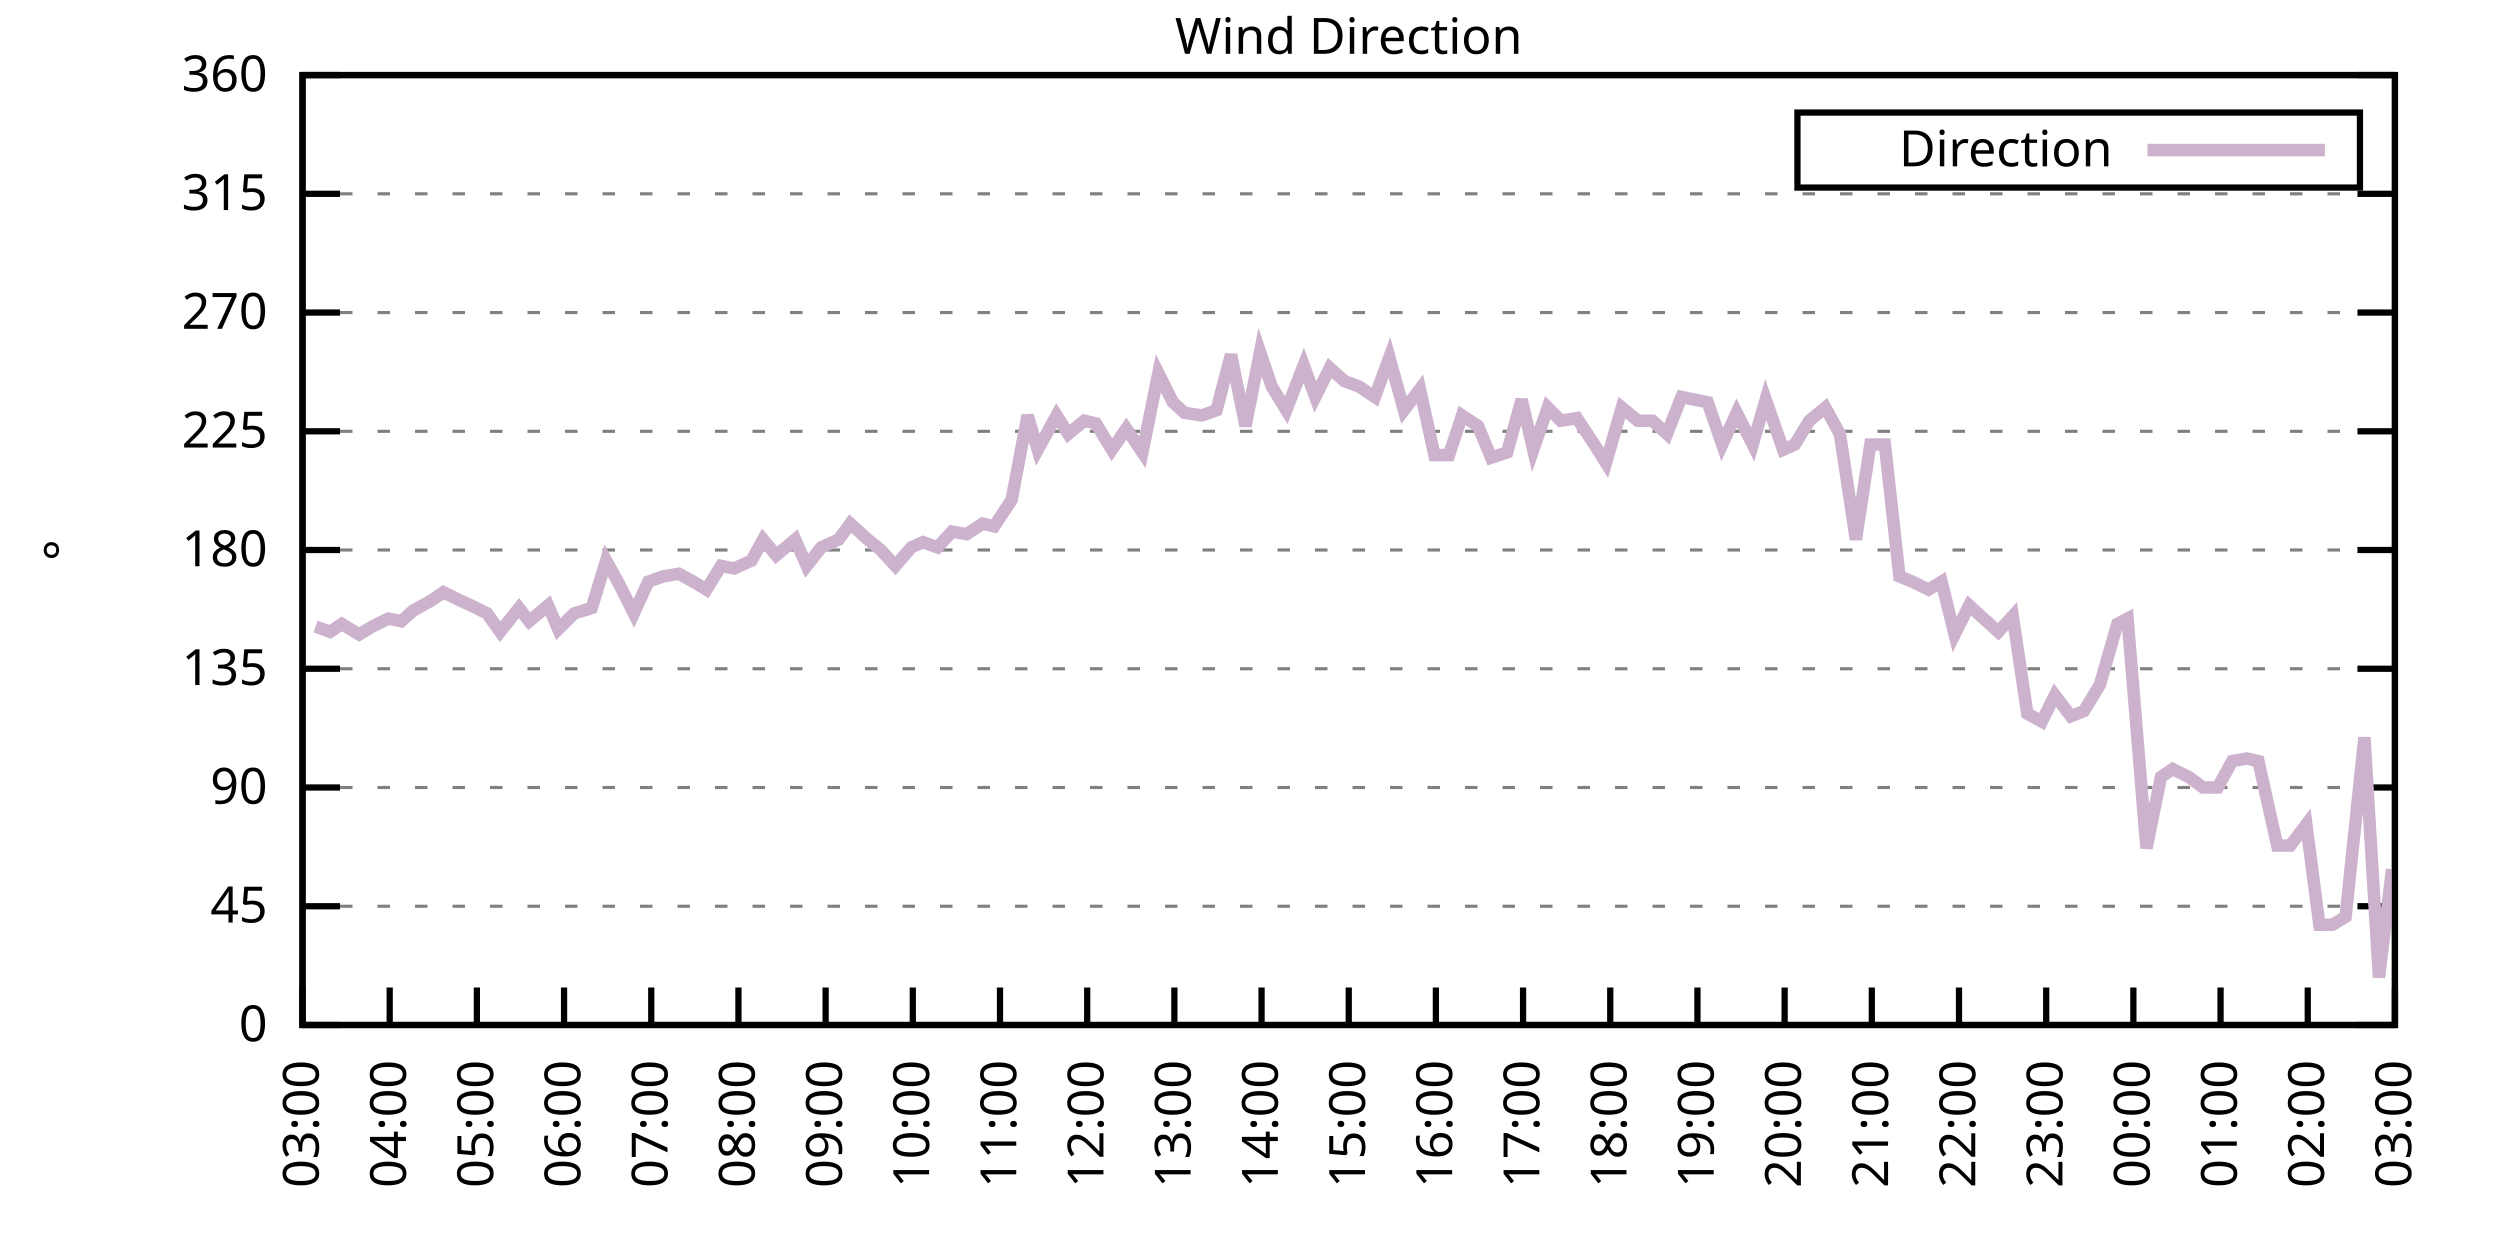
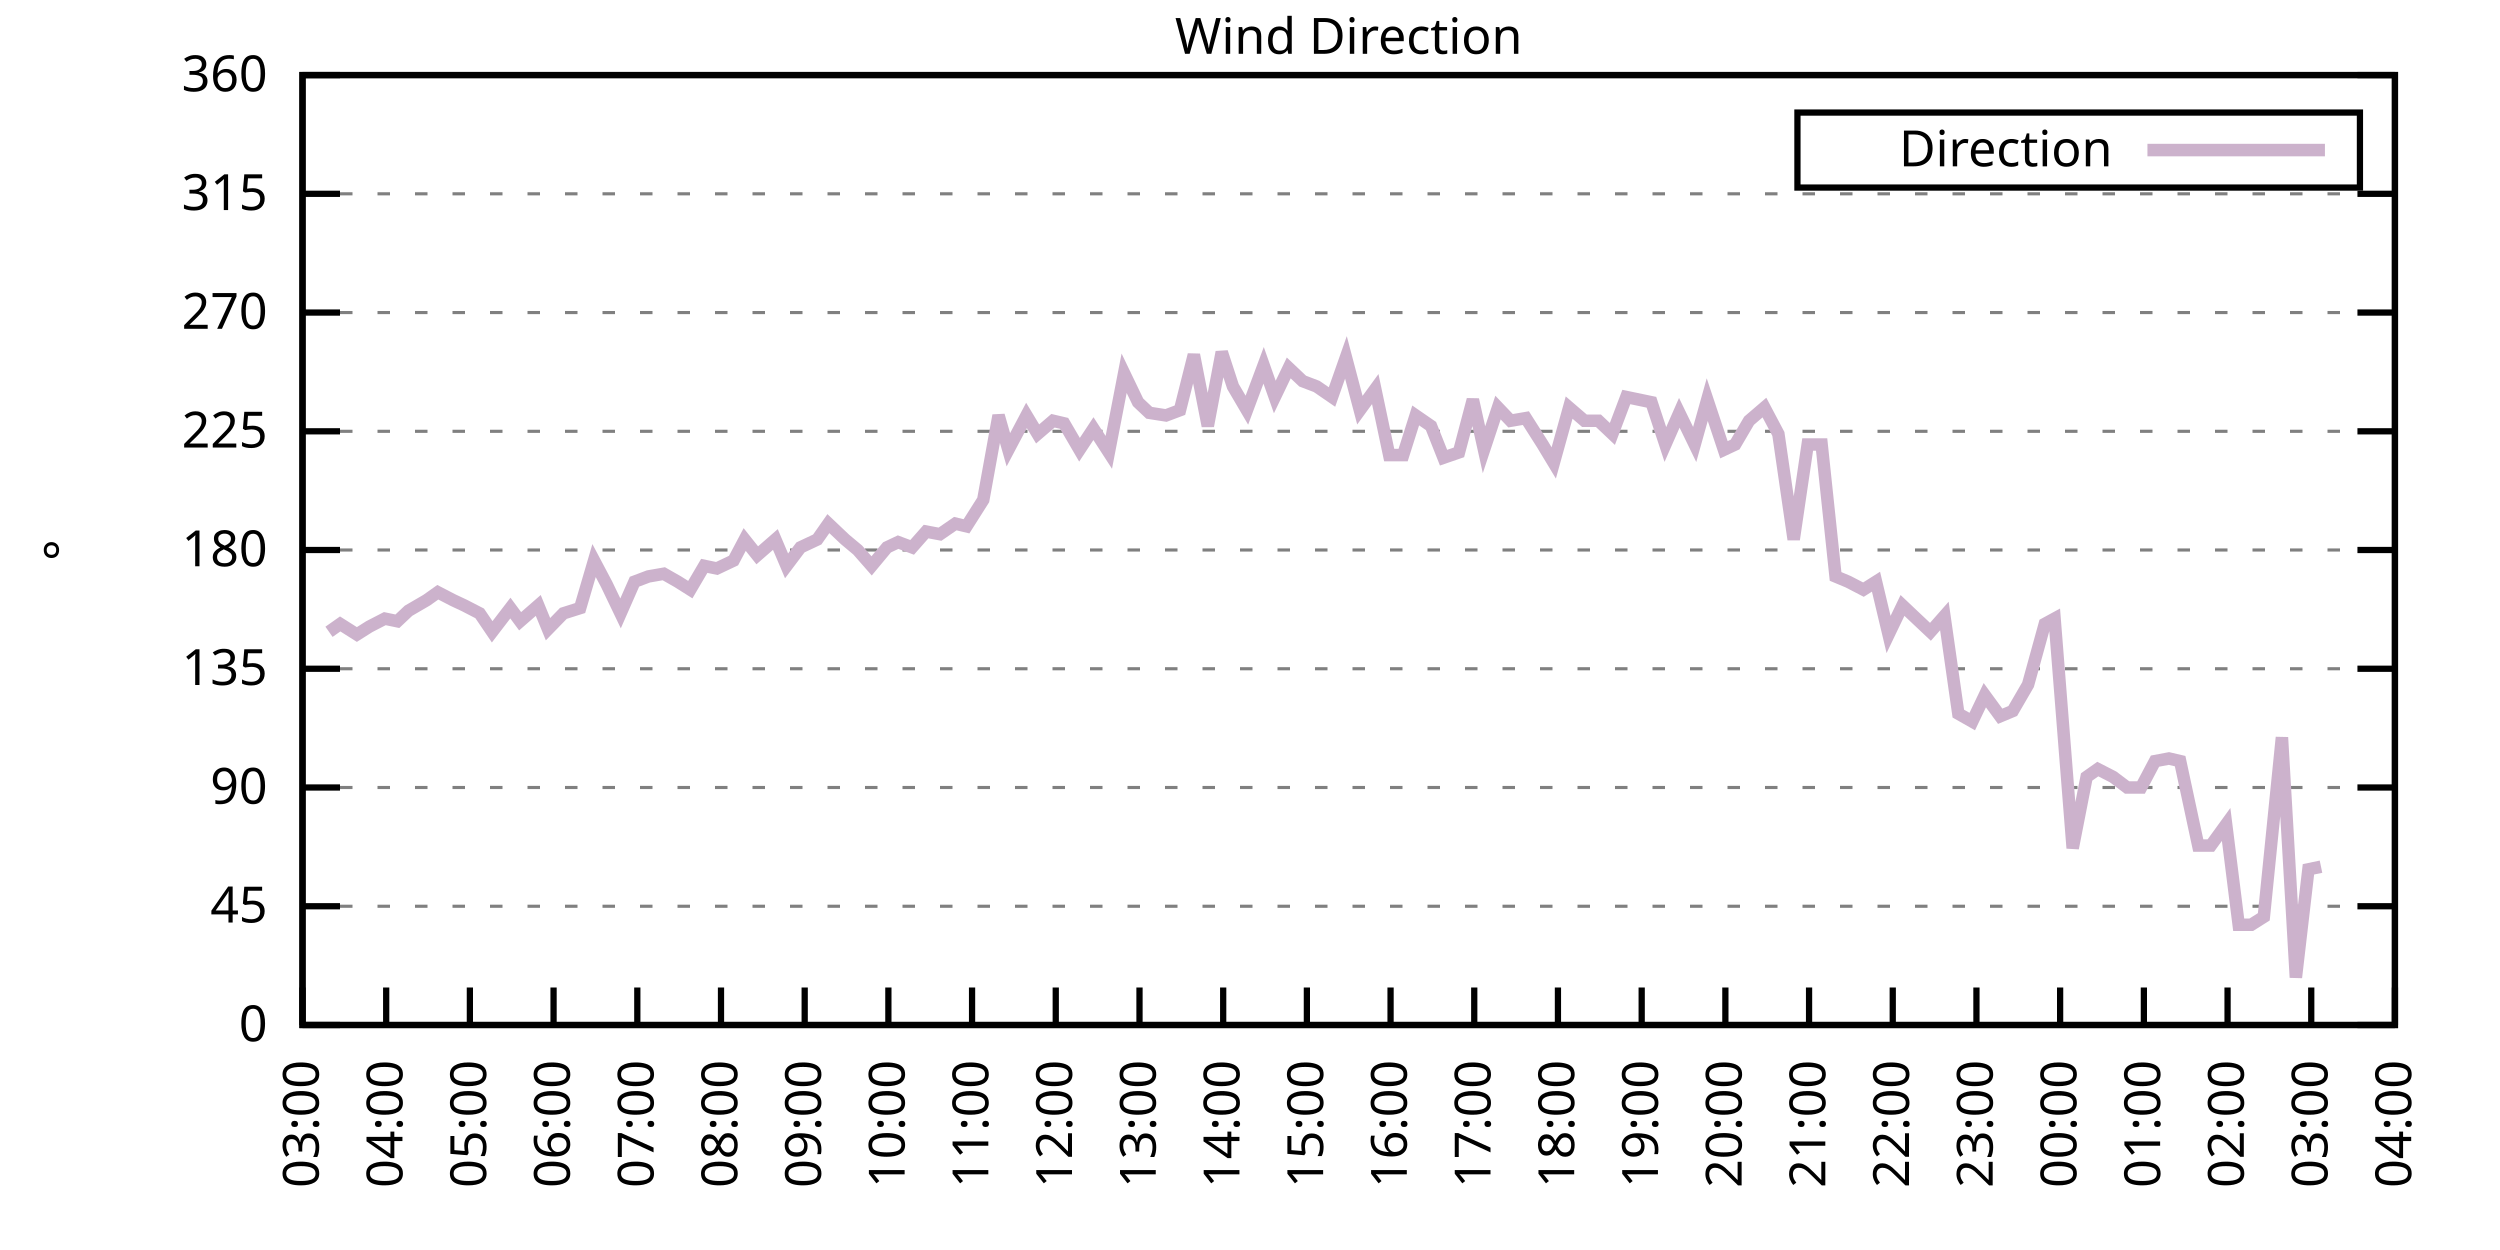
<svg xmlns="http://www.w3.org/2000/svg" xmlns:xlink="http://www.w3.org/1999/xlink" width="400" height="200" viewBox="0 0 400 200">
  <g id="gnuplot_canvas">
    <rect x="0" y="0" width="400" height="200" fill="none" />
    <defs>
      <circle id="gpDot" r="0.5" stroke-width="0.5" stroke="currentColor" />
      <path id="gpPt0" stroke-width="0.333" stroke="currentColor" d="M-1,0 h2 M0,-1 v2" />
      <path id="gpPt1" stroke-width="0.333" stroke="currentColor" d="M-1,-1 L1,1 M1,-1 L-1,1" />
      <path id="gpPt2" stroke-width="0.333" stroke="currentColor" d="M-1,0 L1,0 M0,-1 L0,1 M-1,-1 L1,1 M-1,1 L1,-1" />
      <rect id="gpPt3" stroke-width="0.333" stroke="currentColor" x="-1" y="-1" width="2" height="2" />
      <rect id="gpPt4" stroke-width="0.333" stroke="currentColor" fill="currentColor" x="-1" y="-1" width="2" height="2" />
      <circle id="gpPt5" stroke-width="0.333" stroke="currentColor" cx="0" cy="0" r="1" />
      <use xlink:href="#gpPt5" id="gpPt6" fill="currentColor" stroke="none" />
      <path id="gpPt7" stroke-width="0.333" stroke="currentColor" d="M0,-1.33 L-1.33,0.67 L1.33,0.67 z" />
      <use xlink:href="#gpPt7" id="gpPt8" fill="currentColor" stroke="none" />
      <use xlink:href="#gpPt7" id="gpPt9" stroke="currentColor" transform="rotate(180)" />
      <use xlink:href="#gpPt9" id="gpPt10" fill="currentColor" stroke="none" />
      <use xlink:href="#gpPt3" id="gpPt11" stroke="currentColor" transform="rotate(45)" />
      <use xlink:href="#gpPt11" id="gpPt12" fill="currentColor" stroke="none" />
      <path id="gpPt13" stroke-width="0.333" stroke="currentColor" d="M0,1.330 L1.265,0.411 L0.782,-1.067 L-0.782,-1.076 L-1.265,0.411 z" />
      <use xlink:href="#gpPt13" id="gpPt14" fill="currentColor" stroke="none" />
      <filter id="textbox" filterUnits="objectBoundingBox" x="0" y="0" height="1" width="1">
        <feFlood flood-color="white" flood-opacity="1" result="bgnd" />
        <feComposite in="SourceGraphic" in2="bgnd" operator="atop" />
      </filter>
      <filter id="greybox" filterUnits="objectBoundingBox" x="0" y="0" height="1" width="1">
        <feFlood flood-color="lightgrey" flood-opacity="1" result="grey" />
        <feComposite in="SourceGraphic" in2="grey" operator="atop" />
      </filter>
    </defs>
    <g fill="none" color="white" stroke="currentColor" stroke-width="1.00" stroke-linecap="butt" stroke-linejoin="miter">
</g>
    <g fill="none" color="black" stroke="currentColor" stroke-width="1.00" stroke-linecap="butt" stroke-linejoin="miter">
      <g stroke="none" shape-rendering="crispEdges">
        <polygon fill="rgb(255, 255, 255)" points="48.40,164.00 383.18,164.00 383.18,12.02 48.40,12.02 " />
      </g>
    </g>
    <g fill="none" color="black" stroke="currentColor" stroke-width="1.00" stroke-linecap="butt" stroke-linejoin="miter">
</g>
    <g fill="none" color="black" stroke="black" stroke-width="0.50" stroke-linecap="butt" stroke-linejoin="miter">
</g>
    <g fill="none" color="gray" stroke="currentColor" stroke-width="0.50" stroke-linecap="butt" stroke-linejoin="miter">
      <path stroke="gray" stroke-dasharray="2,4" class="gridline" d="M48.40,164.00 L383.19,164.00  " />
    </g>
    <g fill="none" color="gray" stroke="gray" stroke-width="1.00" stroke-linecap="butt" stroke-linejoin="miter">
</g>
    <g fill="none" color="black" stroke="currentColor" stroke-width="1.00" stroke-linecap="butt" stroke-linejoin="miter">
      <path stroke="black" d="M48.40,164.00 L54.40,164.00 M383.19,164.00 L377.19,164.00  " />
      <g transform="translate(42.80,166.60)" stroke="none" fill="black" font-family="Sans" font-size="8.00" text-anchor="end">
        <text>
          <tspan font-family="Sans"> 0</tspan>
        </text>
      </g>
    </g>
    <g fill="none" color="black" stroke="currentColor" stroke-width="1.00" stroke-linecap="butt" stroke-linejoin="miter">
</g>
    <g fill="none" color="black" stroke="black" stroke-width="0.50" stroke-linecap="butt" stroke-linejoin="miter">
</g>
    <g fill="none" color="gray" stroke="currentColor" stroke-width="0.50" stroke-linecap="butt" stroke-linejoin="miter">
      <path stroke="gray" stroke-dasharray="2,4" class="gridline" d="M48.40,145.00 L383.19,145.00  " />
    </g>
    <g fill="none" color="gray" stroke="gray" stroke-width="1.00" stroke-linecap="butt" stroke-linejoin="miter">
</g>
    <g fill="none" color="black" stroke="currentColor" stroke-width="1.00" stroke-linecap="butt" stroke-linejoin="miter">
      <path stroke="black" d="M48.40,145.00 L54.40,145.00 M383.19,145.00 L377.19,145.00  " />
      <g transform="translate(42.80,147.60)" stroke="none" fill="black" font-family="Sans" font-size="8.00" text-anchor="end">
        <text>
          <tspan font-family="Sans"> 45</tspan>
        </text>
      </g>
    </g>
    <g fill="none" color="black" stroke="currentColor" stroke-width="1.00" stroke-linecap="butt" stroke-linejoin="miter">
</g>
    <g fill="none" color="black" stroke="black" stroke-width="0.50" stroke-linecap="butt" stroke-linejoin="miter">
</g>
    <g fill="none" color="gray" stroke="currentColor" stroke-width="0.50" stroke-linecap="butt" stroke-linejoin="miter">
      <path stroke="gray" stroke-dasharray="2,4" class="gridline" d="M48.40,126.00 L383.19,126.00  " />
    </g>
    <g fill="none" color="gray" stroke="gray" stroke-width="1.00" stroke-linecap="butt" stroke-linejoin="miter">
</g>
    <g fill="none" color="black" stroke="currentColor" stroke-width="1.00" stroke-linecap="butt" stroke-linejoin="miter">
      <path stroke="black" d="M48.40,126.00 L54.40,126.00 M383.19,126.00 L377.19,126.00  " />
      <g transform="translate(42.80,128.60)" stroke="none" fill="black" font-family="Sans" font-size="8.00" text-anchor="end">
        <text>
          <tspan font-family="Sans"> 90</tspan>
        </text>
      </g>
    </g>
    <g fill="none" color="black" stroke="currentColor" stroke-width="1.00" stroke-linecap="butt" stroke-linejoin="miter">
</g>
    <g fill="none" color="black" stroke="black" stroke-width="0.50" stroke-linecap="butt" stroke-linejoin="miter">
</g>
    <g fill="none" color="gray" stroke="currentColor" stroke-width="0.50" stroke-linecap="butt" stroke-linejoin="miter">
      <path stroke="gray" stroke-dasharray="2,4" class="gridline" d="M48.40,107.00 L383.19,107.00  " />
    </g>
    <g fill="none" color="gray" stroke="gray" stroke-width="1.00" stroke-linecap="butt" stroke-linejoin="miter">
</g>
    <g fill="none" color="black" stroke="currentColor" stroke-width="1.00" stroke-linecap="butt" stroke-linejoin="miter">
      <path stroke="black" d="M48.40,107.00 L54.40,107.00 M383.19,107.00 L377.19,107.00  " />
      <g transform="translate(42.80,109.60)" stroke="none" fill="black" font-family="Sans" font-size="8.00" text-anchor="end">
        <text>
          <tspan font-family="Sans"> 135</tspan>
        </text>
      </g>
    </g>
    <g fill="none" color="black" stroke="currentColor" stroke-width="1.00" stroke-linecap="butt" stroke-linejoin="miter">
</g>
    <g fill="none" color="black" stroke="black" stroke-width="0.50" stroke-linecap="butt" stroke-linejoin="miter">
</g>
    <g fill="none" color="gray" stroke="currentColor" stroke-width="0.50" stroke-linecap="butt" stroke-linejoin="miter">
      <path stroke="gray" stroke-dasharray="2,4" class="gridline" d="M48.40,88.00 L383.19,88.00  " />
    </g>
    <g fill="none" color="gray" stroke="gray" stroke-width="1.00" stroke-linecap="butt" stroke-linejoin="miter">
</g>
    <g fill="none" color="black" stroke="currentColor" stroke-width="1.00" stroke-linecap="butt" stroke-linejoin="miter">
      <path stroke="black" d="M48.40,88.00 L54.40,88.00 M383.19,88.00 L377.19,88.00  " />
      <g transform="translate(42.80,90.60)" stroke="none" fill="black" font-family="Sans" font-size="8.00" text-anchor="end">
        <text>
          <tspan font-family="Sans"> 180</tspan>
        </text>
      </g>
    </g>
    <g fill="none" color="black" stroke="currentColor" stroke-width="1.00" stroke-linecap="butt" stroke-linejoin="miter">
</g>
    <g fill="none" color="black" stroke="black" stroke-width="0.50" stroke-linecap="butt" stroke-linejoin="miter">
</g>
    <g fill="none" color="gray" stroke="currentColor" stroke-width="0.50" stroke-linecap="butt" stroke-linejoin="miter">
      <path stroke="gray" stroke-dasharray="2,4" class="gridline" d="M48.40,69.01 L383.19,69.01  " />
    </g>
    <g fill="none" color="gray" stroke="gray" stroke-width="1.00" stroke-linecap="butt" stroke-linejoin="miter">
</g>
    <g fill="none" color="black" stroke="currentColor" stroke-width="1.00" stroke-linecap="butt" stroke-linejoin="miter">
      <path stroke="black" d="M48.40,69.01 L54.40,69.01 M383.19,69.01 L377.19,69.01  " />
      <g transform="translate(42.80,71.61)" stroke="none" fill="black" font-family="Sans" font-size="8.00" text-anchor="end">
        <text>
          <tspan font-family="Sans"> 225</tspan>
        </text>
      </g>
    </g>
    <g fill="none" color="black" stroke="currentColor" stroke-width="1.00" stroke-linecap="butt" stroke-linejoin="miter">
</g>
    <g fill="none" color="black" stroke="black" stroke-width="0.50" stroke-linecap="butt" stroke-linejoin="miter">
</g>
    <g fill="none" color="gray" stroke="currentColor" stroke-width="0.50" stroke-linecap="butt" stroke-linejoin="miter">
      <path stroke="gray" stroke-dasharray="2,4" class="gridline" d="M48.40,50.01 L383.19,50.01  " />
    </g>
    <g fill="none" color="gray" stroke="gray" stroke-width="1.00" stroke-linecap="butt" stroke-linejoin="miter">
</g>
    <g fill="none" color="black" stroke="currentColor" stroke-width="1.00" stroke-linecap="butt" stroke-linejoin="miter">
      <path stroke="black" d="M48.40,50.01 L54.40,50.01 M383.19,50.01 L377.19,50.01  " />
      <g transform="translate(42.80,52.61)" stroke="none" fill="black" font-family="Sans" font-size="8.00" text-anchor="end">
        <text>
          <tspan font-family="Sans"> 270</tspan>
        </text>
      </g>
    </g>
    <g fill="none" color="black" stroke="currentColor" stroke-width="1.00" stroke-linecap="butt" stroke-linejoin="miter">
</g>
    <g fill="none" color="black" stroke="black" stroke-width="0.50" stroke-linecap="butt" stroke-linejoin="miter">
</g>
    <g fill="none" color="gray" stroke="currentColor" stroke-width="0.50" stroke-linecap="butt" stroke-linejoin="miter">
      <path stroke="gray" stroke-dasharray="2,4" class="gridline" d="M48.40,31.01 L383.19,31.01  " />
    </g>
    <g fill="none" color="gray" stroke="gray" stroke-width="1.00" stroke-linecap="butt" stroke-linejoin="miter">
</g>
    <g fill="none" color="black" stroke="currentColor" stroke-width="1.00" stroke-linecap="butt" stroke-linejoin="miter">
      <path stroke="black" d="M48.40,31.01 L54.40,31.01 M383.19,31.01 L377.19,31.01  " />
      <g transform="translate(42.80,33.61)" stroke="none" fill="black" font-family="Sans" font-size="8.00" text-anchor="end">
        <text>
          <tspan font-family="Sans"> 315</tspan>
        </text>
      </g>
    </g>
    <g fill="none" color="black" stroke="currentColor" stroke-width="1.00" stroke-linecap="butt" stroke-linejoin="miter">
</g>
    <g fill="none" color="black" stroke="black" stroke-width="0.50" stroke-linecap="butt" stroke-linejoin="miter">
</g>
    <g fill="none" color="gray" stroke="currentColor" stroke-width="0.50" stroke-linecap="butt" stroke-linejoin="miter">
      <path stroke="gray" stroke-dasharray="2,4" class="gridline" d="M48.40,12.01 L383.19,12.01  " />
    </g>
    <g fill="none" color="gray" stroke="gray" stroke-width="1.00" stroke-linecap="butt" stroke-linejoin="miter">
</g>
    <g fill="none" color="black" stroke="currentColor" stroke-width="1.00" stroke-linecap="butt" stroke-linejoin="miter">
      <path stroke="black" d="M48.40,12.01 L54.40,12.01 M383.19,12.01 L377.19,12.01  " />
      <g transform="translate(42.80,14.61)" stroke="none" fill="black" font-family="Sans" font-size="8.00" text-anchor="end">
        <text>
          <tspan font-family="Sans"> 360</tspan>
        </text>
      </g>
    </g>
    <g fill="none" color="black" stroke="currentColor" stroke-width="1.00" stroke-linecap="butt" stroke-linejoin="miter">
      <path stroke="black" d="M48.40,164.00 L48.40,158.00  " />
      <g transform="translate(51.00,169.60) rotate(270.00)" stroke="none" fill="black" font-family="Sans" font-size="8.00" text-anchor="end">
        <text>
          <tspan font-family="Sans">03:00</tspan>
        </text>
      </g>
    </g>
    <g fill="none" color="black" stroke="currentColor" stroke-width="1.00" stroke-linecap="butt" stroke-linejoin="miter">
-       <path stroke="black" d="M62.35,164.00 L62.35,158.00  " />
-       <g transform="translate(64.95,169.60) rotate(270.00)" stroke="none" fill="black" font-family="Sans" font-size="8.00" text-anchor="end">
+       <path stroke="black" d="M61.79,164.00 L61.79,158.00  " />
+       <g transform="translate(64.39,169.60) rotate(270.00)" stroke="none" fill="black" font-family="Sans" font-size="8.00" text-anchor="end">
        <text>
          <tspan font-family="Sans">04:00</tspan>
        </text>
      </g>
    </g>
    <g fill="none" color="black" stroke="currentColor" stroke-width="1.00" stroke-linecap="butt" stroke-linejoin="miter">
-       <path stroke="black" d="M76.30,164.00 L76.30,158.00  " />
-       <g transform="translate(78.90,169.60) rotate(270.00)" stroke="none" fill="black" font-family="Sans" font-size="8.00" text-anchor="end">
+       <path stroke="black" d="M75.18,164.00 L75.18,158.00  " />
+       <g transform="translate(77.78,169.60) rotate(270.00)" stroke="none" fill="black" font-family="Sans" font-size="8.00" text-anchor="end">
        <text>
          <tspan font-family="Sans">05:00</tspan>
        </text>
      </g>
    </g>
    <g fill="none" color="black" stroke="currentColor" stroke-width="1.00" stroke-linecap="butt" stroke-linejoin="miter">
-       <path stroke="black" d="M90.25,164.00 L90.25,158.00  " />
-       <g transform="translate(92.85,169.60) rotate(270.00)" stroke="none" fill="black" font-family="Sans" font-size="8.00" text-anchor="end">
+       <path stroke="black" d="M88.57,164.00 L88.57,158.00  " />
+       <g transform="translate(91.17,169.60) rotate(270.00)" stroke="none" fill="black" font-family="Sans" font-size="8.00" text-anchor="end">
        <text>
          <tspan font-family="Sans">06:00</tspan>
        </text>
      </g>
    </g>
    <g fill="none" color="black" stroke="currentColor" stroke-width="1.00" stroke-linecap="butt" stroke-linejoin="miter">
-       <path stroke="black" d="M104.20,164.00 L104.20,158.00  " />
-       <g transform="translate(106.80,169.60) rotate(270.00)" stroke="none" fill="black" font-family="Sans" font-size="8.00" text-anchor="end">
+       <path stroke="black" d="M101.97,164.00 L101.97,158.00  " />
+       <g transform="translate(104.57,169.60) rotate(270.00)" stroke="none" fill="black" font-family="Sans" font-size="8.00" text-anchor="end">
        <text>
          <tspan font-family="Sans">07:00</tspan>
        </text>
      </g>
    </g>
    <g fill="none" color="black" stroke="currentColor" stroke-width="1.00" stroke-linecap="butt" stroke-linejoin="miter">
-       <path stroke="black" d="M118.15,164.00 L118.15,158.00  " />
-       <g transform="translate(120.75,169.60) rotate(270.00)" stroke="none" fill="black" font-family="Sans" font-size="8.00" text-anchor="end">
+       <path stroke="black" d="M115.36,164.00 L115.36,158.00  " />
+       <g transform="translate(117.96,169.60) rotate(270.00)" stroke="none" fill="black" font-family="Sans" font-size="8.00" text-anchor="end">
        <text>
          <tspan font-family="Sans">08:00</tspan>
        </text>
      </g>
    </g>
    <g fill="none" color="black" stroke="currentColor" stroke-width="1.00" stroke-linecap="butt" stroke-linejoin="miter">
-       <path stroke="black" d="M132.10,164.00 L132.10,158.00  " />
-       <g transform="translate(134.70,169.60) rotate(270.00)" stroke="none" fill="black" font-family="Sans" font-size="8.00" text-anchor="end">
+       <path stroke="black" d="M128.75,164.00 L128.75,158.00  " />
+       <g transform="translate(131.35,169.60) rotate(270.00)" stroke="none" fill="black" font-family="Sans" font-size="8.00" text-anchor="end">
        <text>
          <tspan font-family="Sans">09:00</tspan>
        </text>
      </g>
    </g>
    <g fill="none" color="black" stroke="currentColor" stroke-width="1.00" stroke-linecap="butt" stroke-linejoin="miter">
-       <path stroke="black" d="M146.05,164.00 L146.05,158.00  " />
-       <g transform="translate(148.65,169.60) rotate(270.00)" stroke="none" fill="black" font-family="Sans" font-size="8.00" text-anchor="end">
+       <path stroke="black" d="M142.14,164.00 L142.14,158.00  " />
+       <g transform="translate(144.74,169.60) rotate(270.00)" stroke="none" fill="black" font-family="Sans" font-size="8.00" text-anchor="end">
        <text>
          <tspan font-family="Sans">10:00</tspan>
        </text>
      </g>
    </g>
    <g fill="none" color="black" stroke="currentColor" stroke-width="1.00" stroke-linecap="butt" stroke-linejoin="miter">
-       <path stroke="black" d="M160.00,164.00 L160.00,158.00  " />
-       <g transform="translate(162.60,169.60) rotate(270.00)" stroke="none" fill="black" font-family="Sans" font-size="8.00" text-anchor="end">
+       <path stroke="black" d="M155.53,164.00 L155.53,158.00  " />
+       <g transform="translate(158.13,169.60) rotate(270.00)" stroke="none" fill="black" font-family="Sans" font-size="8.00" text-anchor="end">
        <text>
          <tspan font-family="Sans">11:00</tspan>
        </text>
      </g>
    </g>
    <g fill="none" color="black" stroke="currentColor" stroke-width="1.00" stroke-linecap="butt" stroke-linejoin="miter">
-       <path stroke="black" d="M173.95,164.00 L173.95,158.00  " />
-       <g transform="translate(176.55,169.60) rotate(270.00)" stroke="none" fill="black" font-family="Sans" font-size="8.00" text-anchor="end">
+       <path stroke="black" d="M168.92,164.00 L168.92,158.00  " />
+       <g transform="translate(171.52,169.60) rotate(270.00)" stroke="none" fill="black" font-family="Sans" font-size="8.00" text-anchor="end">
        <text>
          <tspan font-family="Sans">12:00</tspan>
        </text>
      </g>
    </g>
    <g fill="none" color="black" stroke="currentColor" stroke-width="1.00" stroke-linecap="butt" stroke-linejoin="miter">
-       <path stroke="black" d="M187.90,164.00 L187.90,158.00  " />
-       <g transform="translate(190.50,169.60) rotate(270.00)" stroke="none" fill="black" font-family="Sans" font-size="8.00" text-anchor="end">
+       <path stroke="black" d="M182.32,164.00 L182.32,158.00  " />
+       <g transform="translate(184.92,169.60) rotate(270.00)" stroke="none" fill="black" font-family="Sans" font-size="8.00" text-anchor="end">
        <text>
          <tspan font-family="Sans">13:00</tspan>
        </text>
      </g>
    </g>
    <g fill="none" color="black" stroke="currentColor" stroke-width="1.00" stroke-linecap="butt" stroke-linejoin="miter">
-       <path stroke="black" d="M201.85,164.00 L201.85,158.00  " />
-       <g transform="translate(204.45,169.60) rotate(270.00)" stroke="none" fill="black" font-family="Sans" font-size="8.00" text-anchor="end">
+       <path stroke="black" d="M195.71,164.00 L195.71,158.00  " />
+       <g transform="translate(198.31,169.60) rotate(270.00)" stroke="none" fill="black" font-family="Sans" font-size="8.00" text-anchor="end">
        <text>
          <tspan font-family="Sans">14:00</tspan>
        </text>
      </g>
    </g>
    <g fill="none" color="black" stroke="currentColor" stroke-width="1.00" stroke-linecap="butt" stroke-linejoin="miter">
-       <path stroke="black" d="M215.80,164.00 L215.80,158.00  " />
-       <g transform="translate(218.40,169.60) rotate(270.00)" stroke="none" fill="black" font-family="Sans" font-size="8.00" text-anchor="end">
+       <path stroke="black" d="M209.10,164.00 L209.10,158.00  " />
+       <g transform="translate(211.70,169.60) rotate(270.00)" stroke="none" fill="black" font-family="Sans" font-size="8.00" text-anchor="end">
        <text>
          <tspan font-family="Sans">15:00</tspan>
        </text>
      </g>
    </g>
    <g fill="none" color="black" stroke="currentColor" stroke-width="1.00" stroke-linecap="butt" stroke-linejoin="miter">
-       <path stroke="black" d="M229.74,164.00 L229.74,158.00  " />
-       <g transform="translate(232.34,169.60) rotate(270.00)" stroke="none" fill="black" font-family="Sans" font-size="8.00" text-anchor="end">
+       <path stroke="black" d="M222.49,164.00 L222.49,158.00  " />
+       <g transform="translate(225.09,169.60) rotate(270.00)" stroke="none" fill="black" font-family="Sans" font-size="8.00" text-anchor="end">
        <text>
          <tspan font-family="Sans">16:00</tspan>
        </text>
      </g>
    </g>
    <g fill="none" color="black" stroke="currentColor" stroke-width="1.00" stroke-linecap="butt" stroke-linejoin="miter">
-       <path stroke="black" d="M243.69,164.00 L243.69,158.00  " />
-       <g transform="translate(246.29,169.60) rotate(270.00)" stroke="none" fill="black" font-family="Sans" font-size="8.00" text-anchor="end">
+       <path stroke="black" d="M235.88,164.00 L235.88,158.00  " />
+       <g transform="translate(238.48,169.60) rotate(270.00)" stroke="none" fill="black" font-family="Sans" font-size="8.00" text-anchor="end">
        <text>
          <tspan font-family="Sans">17:00</tspan>
        </text>
      </g>
    </g>
    <g fill="none" color="black" stroke="currentColor" stroke-width="1.00" stroke-linecap="butt" stroke-linejoin="miter">
-       <path stroke="black" d="M257.64,164.00 L257.64,158.00  " />
-       <g transform="translate(260.24,169.60) rotate(270.00)" stroke="none" fill="black" font-family="Sans" font-size="8.00" text-anchor="end">
+       <path stroke="black" d="M249.27,164.00 L249.27,158.00  " />
+       <g transform="translate(251.87,169.60) rotate(270.00)" stroke="none" fill="black" font-family="Sans" font-size="8.00" text-anchor="end">
        <text>
          <tspan font-family="Sans">18:00</tspan>
        </text>
      </g>
    </g>
    <g fill="none" color="black" stroke="currentColor" stroke-width="1.00" stroke-linecap="butt" stroke-linejoin="miter">
-       <path stroke="black" d="M271.59,164.00 L271.59,158.00  " />
-       <g transform="translate(274.19,169.60) rotate(270.00)" stroke="none" fill="black" font-family="Sans" font-size="8.00" text-anchor="end">
+       <path stroke="black" d="M262.67,164.00 L262.67,158.00  " />
+       <g transform="translate(265.27,169.60) rotate(270.00)" stroke="none" fill="black" font-family="Sans" font-size="8.00" text-anchor="end">
        <text>
          <tspan font-family="Sans">19:00</tspan>
        </text>
      </g>
    </g>
    <g fill="none" color="black" stroke="currentColor" stroke-width="1.00" stroke-linecap="butt" stroke-linejoin="miter">
-       <path stroke="black" d="M285.54,164.00 L285.54,158.00  " />
-       <g transform="translate(288.14,169.60) rotate(270.00)" stroke="none" fill="black" font-family="Sans" font-size="8.00" text-anchor="end">
+       <path stroke="black" d="M276.06,164.00 L276.06,158.00  " />
+       <g transform="translate(278.66,169.60) rotate(270.00)" stroke="none" fill="black" font-family="Sans" font-size="8.00" text-anchor="end">
        <text>
          <tspan font-family="Sans">20:00</tspan>
        </text>
      </g>
    </g>
    <g fill="none" color="black" stroke="currentColor" stroke-width="1.00" stroke-linecap="butt" stroke-linejoin="miter">
-       <path stroke="black" d="M299.49,164.00 L299.49,158.00  " />
-       <g transform="translate(302.09,169.60) rotate(270.00)" stroke="none" fill="black" font-family="Sans" font-size="8.00" text-anchor="end">
+       <path stroke="black" d="M289.45,164.00 L289.45,158.00  " />
+       <g transform="translate(292.05,169.60) rotate(270.00)" stroke="none" fill="black" font-family="Sans" font-size="8.00" text-anchor="end">
        <text>
          <tspan font-family="Sans">21:00</tspan>
        </text>
      </g>
    </g>
    <g fill="none" color="black" stroke="currentColor" stroke-width="1.00" stroke-linecap="butt" stroke-linejoin="miter">
-       <path stroke="black" d="M313.44,164.00 L313.44,158.00  " />
-       <g transform="translate(316.04,169.60) rotate(270.00)" stroke="none" fill="black" font-family="Sans" font-size="8.00" text-anchor="end">
+       <path stroke="black" d="M302.84,164.00 L302.84,158.00  " />
+       <g transform="translate(305.44,169.60) rotate(270.00)" stroke="none" fill="black" font-family="Sans" font-size="8.00" text-anchor="end">
        <text>
          <tspan font-family="Sans">22:00</tspan>
        </text>
      </g>
    </g>
    <g fill="none" color="black" stroke="currentColor" stroke-width="1.00" stroke-linecap="butt" stroke-linejoin="miter">
-       <path stroke="black" d="M327.39,164.00 L327.39,158.00  " />
-       <g transform="translate(329.99,169.60) rotate(270.00)" stroke="none" fill="black" font-family="Sans" font-size="8.00" text-anchor="end">
+       <path stroke="black" d="M316.23,164.00 L316.23,158.00  " />
+       <g transform="translate(318.83,169.60) rotate(270.00)" stroke="none" fill="black" font-family="Sans" font-size="8.00" text-anchor="end">
        <text>
          <tspan font-family="Sans">23:00</tspan>
        </text>
      </g>
    </g>
    <g fill="none" color="black" stroke="currentColor" stroke-width="1.00" stroke-linecap="butt" stroke-linejoin="miter">
-       <path stroke="black" d="M341.34,164.00 L341.34,158.00  " />
-       <g transform="translate(343.94,169.60) rotate(270.00)" stroke="none" fill="black" font-family="Sans" font-size="8.00" text-anchor="end">
+       <path stroke="black" d="M329.62,164.00 L329.62,158.00  " />
+       <g transform="translate(332.22,169.60) rotate(270.00)" stroke="none" fill="black" font-family="Sans" font-size="8.00" text-anchor="end">
        <text>
          <tspan font-family="Sans">00:00</tspan>
        </text>
      </g>
    </g>
    <g fill="none" color="black" stroke="currentColor" stroke-width="1.00" stroke-linecap="butt" stroke-linejoin="miter">
-       <path stroke="black" d="M355.29,164.00 L355.29,158.00  " />
-       <g transform="translate(357.89,169.60) rotate(270.00)" stroke="none" fill="black" font-family="Sans" font-size="8.00" text-anchor="end">
+       <path stroke="black" d="M343.02,164.00 L343.02,158.00  " />
+       <g transform="translate(345.62,169.60) rotate(270.00)" stroke="none" fill="black" font-family="Sans" font-size="8.00" text-anchor="end">
        <text>
          <tspan font-family="Sans">01:00</tspan>
        </text>
      </g>
    </g>
    <g fill="none" color="black" stroke="currentColor" stroke-width="1.00" stroke-linecap="butt" stroke-linejoin="miter">
-       <path stroke="black" d="M369.24,164.00 L369.24,158.00  " />
-       <g transform="translate(371.84,169.60) rotate(270.00)" stroke="none" fill="black" font-family="Sans" font-size="8.00" text-anchor="end">
+       <path stroke="black" d="M356.41,164.00 L356.41,158.00  " />
+       <g transform="translate(359.01,169.60) rotate(270.00)" stroke="none" fill="black" font-family="Sans" font-size="8.00" text-anchor="end">
        <text>
          <tspan font-family="Sans">02:00</tspan>
+         </text>
+       </g>
+     </g>
+     <g fill="none" color="black" stroke="currentColor" stroke-width="1.00" stroke-linecap="butt" stroke-linejoin="miter">
+       <path stroke="black" d="M369.80,164.00 L369.80,158.00  " />
+       <g transform="translate(372.40,169.60) rotate(270.00)" stroke="none" fill="black" font-family="Sans" font-size="8.00" text-anchor="end">
+         <text>
+           <tspan font-family="Sans">03:00</tspan>
        </text>
      </g>
    </g>
    <g fill="none" color="black" stroke="currentColor" stroke-width="1.00" stroke-linecap="butt" stroke-linejoin="miter">
      <path stroke="black" d="M383.19,164.00 L383.19,158.00  " />
      <g transform="translate(385.79,169.60) rotate(270.00)" stroke="none" fill="black" font-family="Sans" font-size="8.00" text-anchor="end">
        <text>
-           <tspan font-family="Sans">03:00</tspan>
+           <tspan font-family="Sans">04:00</tspan>
        </text>
      </g>
    </g>
    <g fill="none" color="black" stroke="currentColor" stroke-width="1.00" stroke-linecap="butt" stroke-linejoin="miter">
</g>
    <g fill="none" color="black" stroke="currentColor" stroke-width="1.00" stroke-linecap="butt" stroke-linejoin="miter">
      <path stroke="black" d="M48.40,12.01 L48.40,164.00 L383.19,164.00 L383.19,12.01 L48.40,12.01 Z  " />
    </g>
    <g fill="none" color="black" stroke="currentColor" stroke-width="1.00" stroke-linecap="butt" stroke-linejoin="miter">
</g>
    <g fill="none" color="black" stroke="currentColor" stroke-width="1.00" stroke-linecap="butt" stroke-linejoin="miter">
      <path stroke="black" d="M287.59,30.01 L287.59,18.01 L377.59,18.01 L377.59,30.01 L287.59,30.01 Z  " />
    </g>
    <g id="Wind_direction_plot_1">
      <g fill="none" color="white" stroke="black" stroke-width="2.00" stroke-linecap="butt" stroke-linejoin="miter">
</g>
      <g fill="none" color="black" stroke="currentColor" stroke-width="2.00" stroke-linecap="butt" stroke-linejoin="miter">
        <g transform="translate(337.99,26.61)" stroke="none" fill="black" font-family="Sans" font-size="8.00" text-anchor="end">
          <text>
            <tspan font-family="Sans">Direction</tspan>
          </text>
        </g>
      </g>
      <g fill="none" color="black" stroke="currentColor" stroke-width="2.00" stroke-linecap="butt" stroke-linejoin="miter">
-         <path stroke="rgb(204, 178, 204)" d="M343.59,24.01 L371.99,24.01 M50.49,100.25 L52.82,101.09 L54.68,99.83 L57.47,101.52 L59.56,100.25 L62.12,98.98   L64.21,99.40 L66.07,97.72 L69.09,96.03 L70.95,94.76 L73.51,96.03 L75.37,96.87 L77.93,98.14 L80.02,101.09   L83.04,97.29 L84.67,99.40 L87.69,96.87 L89.32,100.67 L91.88,98.14 L94.67,97.29 L96.99,89.69 L99.08,93.49   L101.41,98.14 L103.73,93.07 L106.06,92.23 L108.62,91.80 L110.94,93.07 L113.03,94.34 L115.36,90.54 L117.45,90.96   L120.24,89.69 L122.10,86.32 L124.19,88.85 L127.22,86.32 L129.08,90.54 L131.40,87.58 L134.19,86.32 L136.05,83.78   L138.84,86.32 L140.93,88.00 L143.26,90.54 L145.81,87.58 L147.67,86.74 L150.00,87.58 L152.32,85.05 L154.65,85.47   L157.21,83.78 L159.07,84.21 L161.86,79.98 L164.41,66.47 L166.04,71.96 L169.06,66.47 L170.92,69.43 L173.48,67.32   L175.34,67.74 L177.90,71.96 L180.22,68.58 L182.78,72.38 L185.34,59.72 L187.66,64.36 L189.52,66.05 L192.31,66.47   L194.64,65.63 L196.96,56.76 L199.29,68.16 L201.61,56.34 L203.47,61.83 L205.80,65.63 L208.59,58.45 L210.45,63.52   L212.77,58.87 L215.10,60.98 L217.42,61.83 L219.98,63.52 L222.30,57.18 L224.63,65.63 L227.19,62.25 L229.51,72.81   L231.84,72.81 L233.93,66.47 L236.49,68.16 L238.58,73.23 L241.14,72.38 L243.46,63.94 L245.32,71.96 L247.65,65.21   L249.74,67.32 L252.30,66.90 L255.09,71.12 L256.95,74.07 L259.50,65.21 L262.06,67.32 L264.39,67.32 L266.71,69.43   L269.04,63.52 L273.22,64.36 L275.55,71.12 L277.87,66.05 L280.43,71.12 L282.52,63.94 L285.31,71.96 L287.17,71.12   L289.50,67.32 L292.05,65.21 L294.38,69.43 L296.94,86.32 L299.26,71.12 L301.58,71.12 L303.91,92.23 L306.00,93.07   L308.56,94.34 L310.65,93.07 L312.74,101.52 L315.07,96.87 L317.39,98.98 L319.72,101.09 L322.04,98.56 L324.37,114.18   L326.69,115.45 L328.79,111.23 L331.34,114.60 L333.44,113.76 L335.99,109.54 L338.78,99.83 L340.41,98.98 L343.43,135.71   L345.76,124.31 L347.62,123.05 L350.18,124.31 L352.50,126.00 L354.83,126.00 L357.15,121.78 L359.48,121.36 L361.34,121.78   L364.36,135.29 L366.45,135.29 L369.01,131.91 L371.10,147.96 L373.19,147.96 L375.29,146.69 L378.31,117.98 L380.63,156.40   L382.73,139.09  " />
+         <path stroke="rgb(204, 178, 204)" d="M343.59,24.01 L371.99,24.01 M52.64,101.09 L54.43,99.83 L57.10,101.52 L59.11,100.25 L61.57,98.98 L63.58,99.40   L65.36,97.72 L68.26,96.03 L70.05,94.76 L72.50,96.03 L74.29,96.87 L76.75,98.14 L78.75,101.09 L81.66,97.29   L83.22,99.40 L86.12,96.87 L87.68,100.67 L90.14,98.14 L92.82,97.29 L95.05,89.69 L97.06,93.49 L99.29,98.14   L101.52,93.07 L103.75,92.23 L106.21,91.80 L108.44,93.07 L110.45,94.34 L112.68,90.54 L114.69,90.96 L117.37,89.69   L119.15,86.32 L121.16,88.85 L124.06,86.32 L125.85,90.54 L128.08,87.58 L130.76,86.32 L132.54,83.78 L135.22,86.32   L137.23,88.00 L139.46,90.54 L141.92,87.58 L143.70,86.74 L145.94,87.58 L148.17,85.05 L150.40,85.47 L152.85,83.78   L154.64,84.21 L157.32,79.98 L159.77,66.47 L161.34,71.96 L164.24,66.47 L166.02,69.43 L168.48,67.32 L170.26,67.74   L172.72,71.96 L174.95,68.58 L177.41,72.38 L179.86,59.72 L182.09,64.36 L183.88,66.05 L186.56,66.47 L188.79,65.63   L191.02,56.76 L193.25,68.16 L195.48,56.34 L197.27,61.83 L199.50,65.63 L202.18,58.45 L203.97,63.52 L206.20,58.87   L208.43,60.98 L210.66,61.83 L213.12,63.52 L215.35,57.18 L217.58,65.63 L220.04,62.25 L222.27,72.81 L224.50,72.81   L226.51,66.47 L228.96,68.16 L230.97,73.23 L233.43,72.38 L235.66,63.94 L237.44,71.96 L239.68,65.21 L241.69,67.32   L244.14,66.90 L246.82,71.12 L248.60,74.07 L251.06,65.21 L253.51,67.32 L255.75,67.32 L257.98,69.43 L260.21,63.52   L264.23,64.36 L266.46,71.12 L268.69,66.05 L271.15,71.12 L273.16,63.94 L275.83,71.96 L277.62,71.12 L279.85,67.32   L282.31,65.21 L284.54,69.43 L286.99,86.32 L289.23,71.12 L291.46,71.12 L293.69,92.23 L295.70,93.07 L298.15,94.34   L300.16,93.07 L302.17,101.52 L304.40,96.87 L306.63,98.98 L308.87,101.09 L311.10,98.56 L313.33,114.18 L315.56,115.45   L317.57,111.23 L320.03,114.60 L322.04,113.76 L324.49,109.54 L327.17,99.83 L328.73,98.98 L331.63,135.71 L333.86,124.31   L335.65,123.05 L338.10,124.31 L340.34,126.00 L342.57,126.00 L344.80,121.78 L347.03,121.36 L348.82,121.78 L351.72,135.29   L353.73,135.29 L356.18,131.91 L358.19,147.96 L360.20,147.96 L362.21,146.69 L365.11,117.98 L367.34,156.40 L369.35,139.09   L371.36,138.67  " />
      </g>
    </g>
    <g fill="none" color="black" stroke="currentColor" stroke-width="2.00" stroke-linecap="butt" stroke-linejoin="miter">
</g>
    <g fill="none" color="black" stroke="black" stroke-width="1.00" stroke-linecap="butt" stroke-linejoin="miter">
</g>
    <g fill="none" color="black" stroke="currentColor" stroke-width="1.00" stroke-linecap="butt" stroke-linejoin="miter">
      <path stroke="black" d="M48.40,12.01 L48.40,164.00 L383.19,164.00 L383.19,12.01 L48.40,12.01 Z  " />
      <g transform="translate(12.80,88.01) rotate(270.00)" stroke="none" fill="black" font-family="Sans" font-size="8.00" text-anchor="middle">
        <text>
          <tspan font-family="Sans">°</tspan>
        </text>
      </g>
    </g>
    <g fill="none" color="black" stroke="currentColor" stroke-width="1.00" stroke-linecap="butt" stroke-linejoin="miter">
</g>
    <g fill="none" color="black" stroke="currentColor" stroke-width="1.00" stroke-linecap="butt" stroke-linejoin="miter">
      <g transform="translate(215.79,8.61)" stroke="none" fill="black" font-family="Sans" font-size="8.00" text-anchor="middle">
        <text>
          <tspan font-family="Sans">Wind Direction</tspan>
        </text>
      </g>
    </g>
    <g fill="none" color="black" stroke="currentColor" stroke-width="1.00" stroke-linecap="butt" stroke-linejoin="miter">
</g>
  </g>
</svg>
